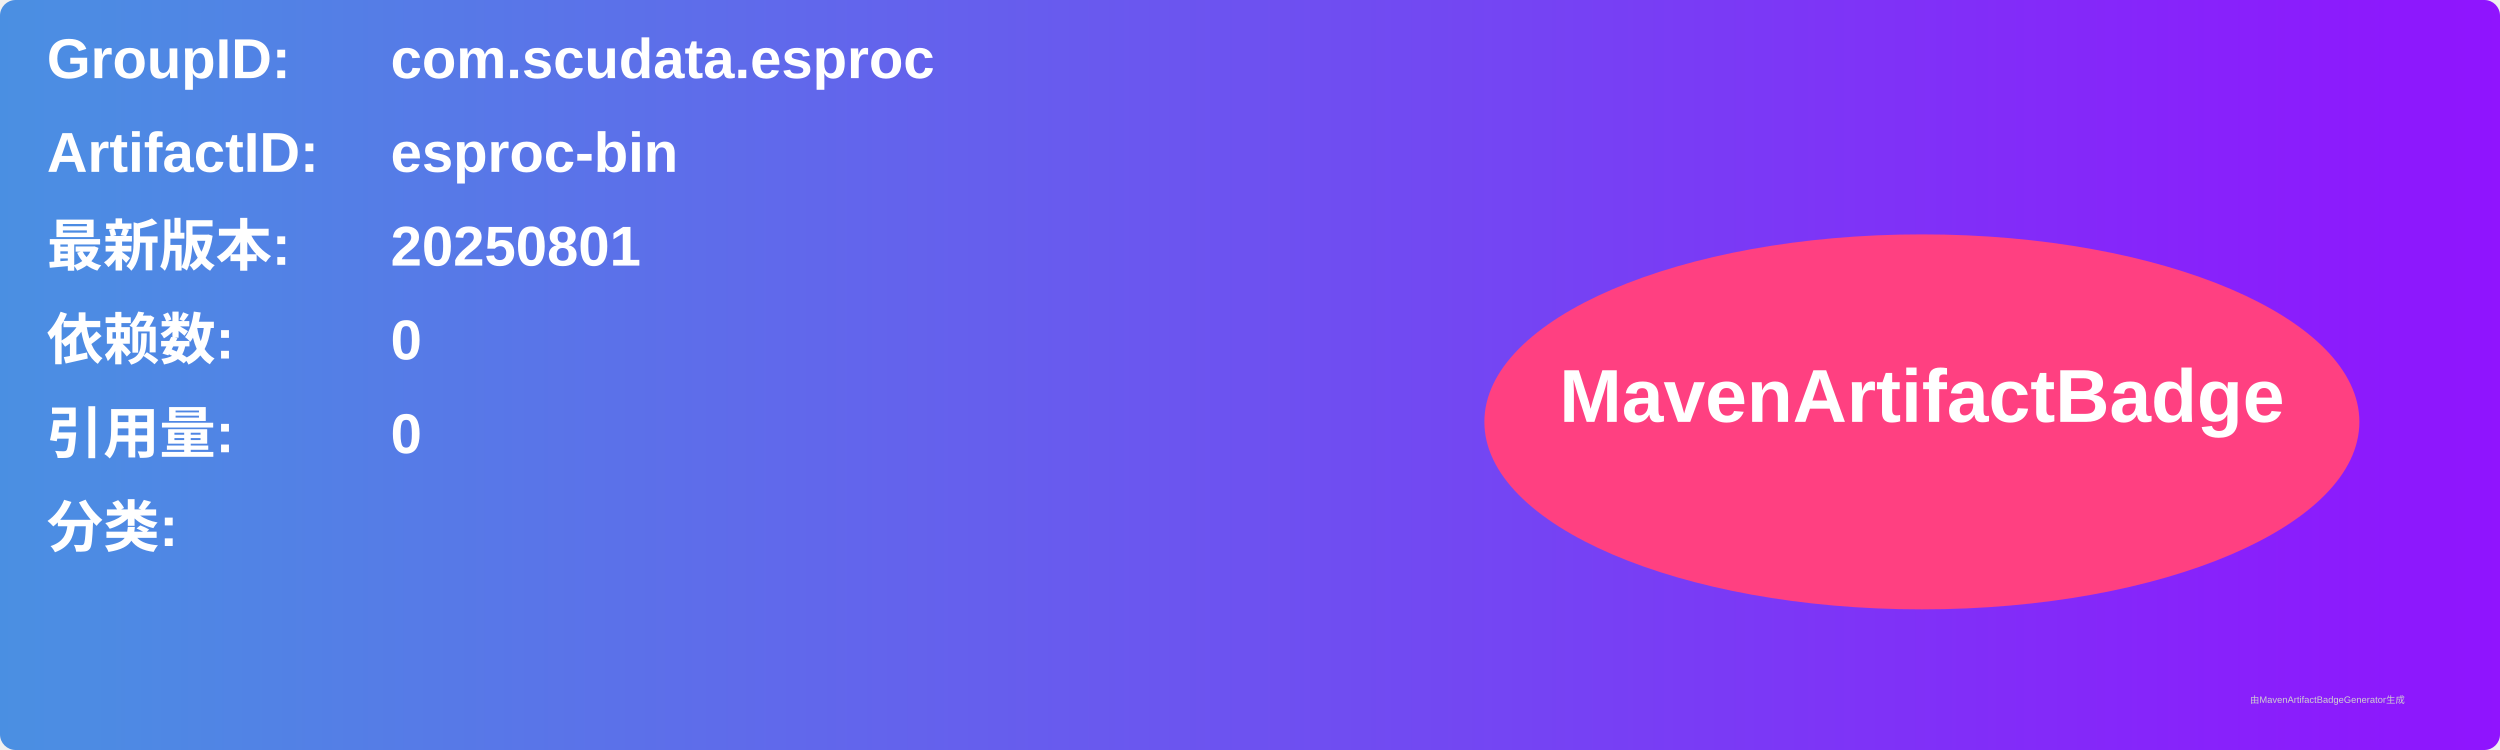
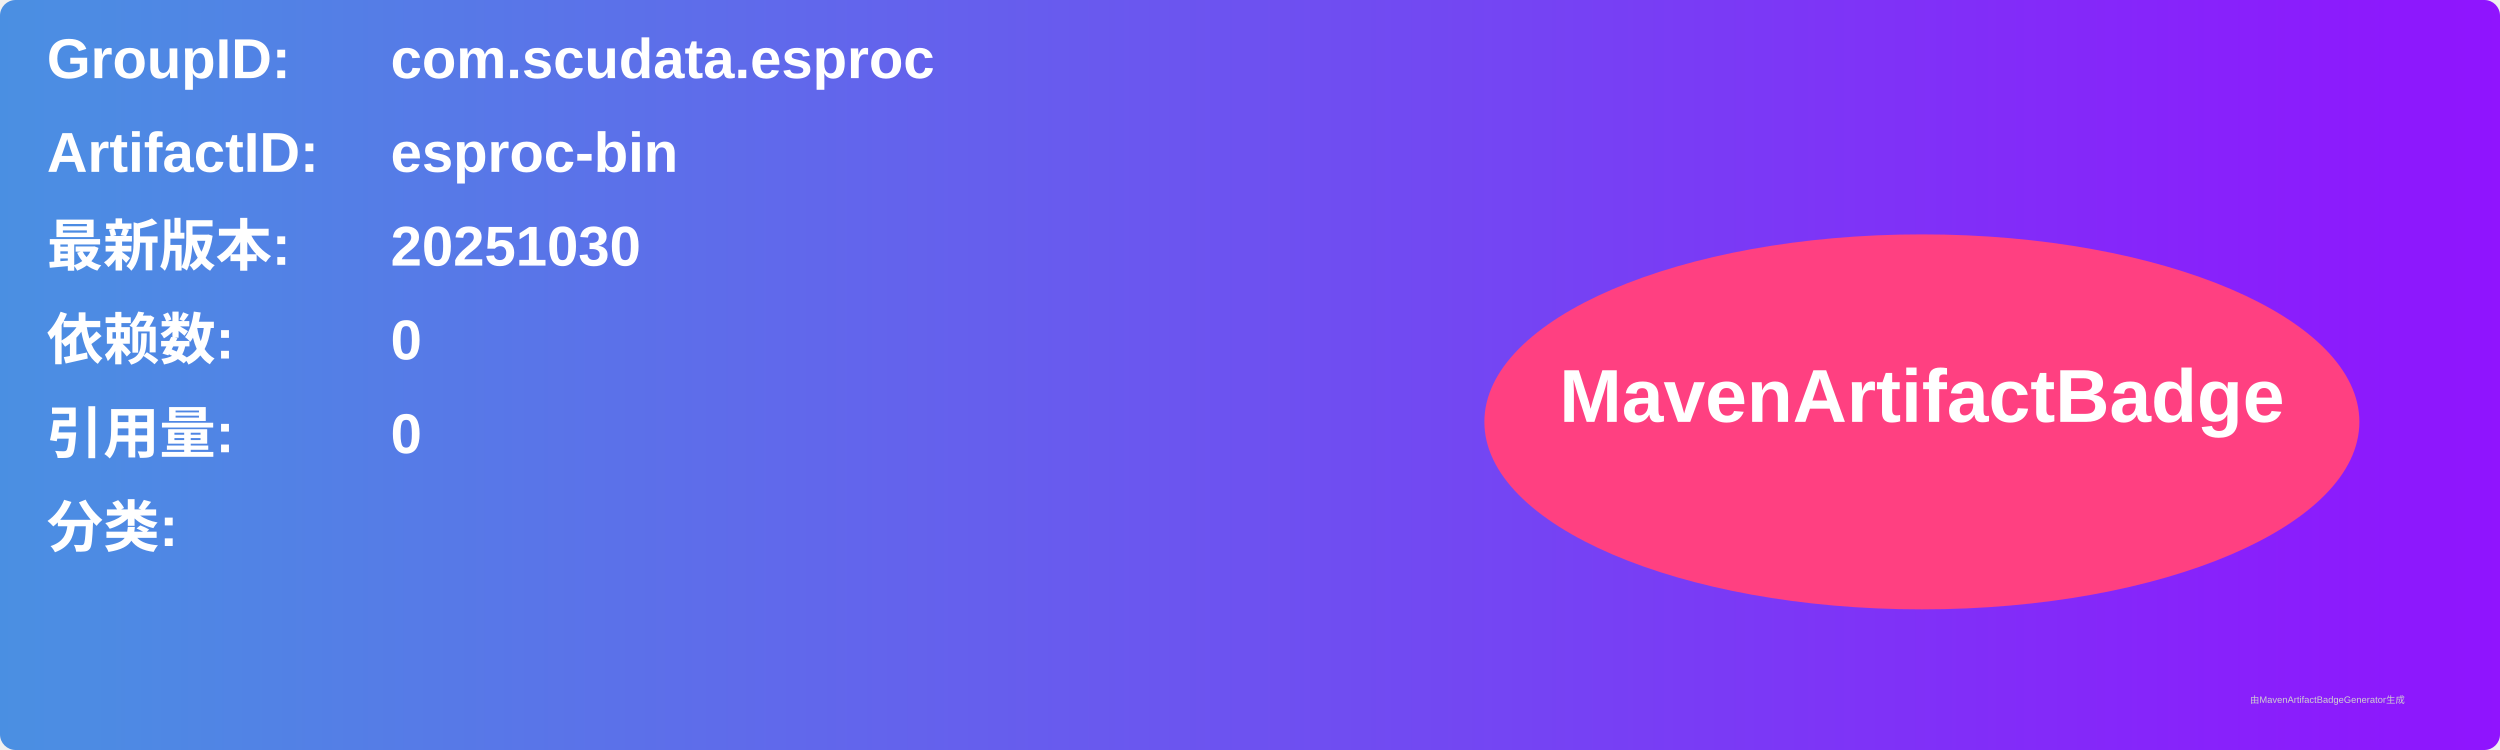
<svg xmlns="http://www.w3.org/2000/svg" width="800" height="240" viewBox="0 0 800 240">
  <linearGradient id="grad" x1="0%" y1="0%" x2="100%" y2="0%">
    <stop offset="0%" stop-color="#4a90e2" />
    <stop offset="100%" stop-color="#9013fe" />
  </linearGradient>
  <rect width="100%" height="100%" rx="5" ry="5" fill="url(#grad)" />
  <g transform="translate(15, 15)">
    <text x="0" y="10" font-family="Arial" font-size="18" fill="white" font-weight="bold" width="260">GroupID:</text>
    <text x="110" y="10" font-family="Arial" font-size="18" fill="white" font-weight="bold" width="460">com.scudata.esproc</text>
    <text x="0" y="40" font-family="Arial" font-size="18" fill="white" font-weight="bold" width="260">ArtifactID:</text>
    <text x="110" y="40" font-family="Arial" font-size="18" fill="white" font-weight="bold" width="460">esproc-bin</text>
    <text x="0" y="70" font-family="Arial" font-size="18" fill="white" font-weight="bold">最新版本:</text>
    <text x="110" y="70" font-family="Arial" font-size="18" fill="white" font-weight="bold">
-       <tspan font-weight="bold">20250801</tspan>
+       <tspan font-weight="bold">20251030</tspan>
    </text>
    <text x="0" y="100" font-family="Arial" font-size="18" fill="white" font-weight="bold">依赖数: </text>
    <text x="110" y="100" font-family="Arial" font-size="18" fill="white">
      <tspan font-weight="bold">0</tspan>
    </text>
    <text x="0" y="130" font-family="Arial" font-size="18" fill="white" font-weight="bold">引用量: </text>
    <text x="110" y="130" font-family="Arial" font-size="18" fill="white">
      <tspan font-weight="bold">0</tspan>
    </text>
    <text x="0" y="160" font-family="Arial" font-size="18" fill="white" font-weight="bold">分类:</text>
    <text x="10" y="190" font-family="Arial" font-size="10" fill="white">
      <tspan font-weight="bold" />
    </text>
    <ellipse cx="600" cy="120" rx="140" ry="60" fill="#ff4081" />
    <text x="600" y="120" text-anchor="middle" font-family="Arial" font-size="24" fill="white" font-weight="bold">MavenArtifactBadge</text>
  </g>
  <text x="720" y="225" font-family="Arial" font-size="3" fill="#d0d0d0">由MavenArtifactBadgeGenerator生成</text>
</svg>
